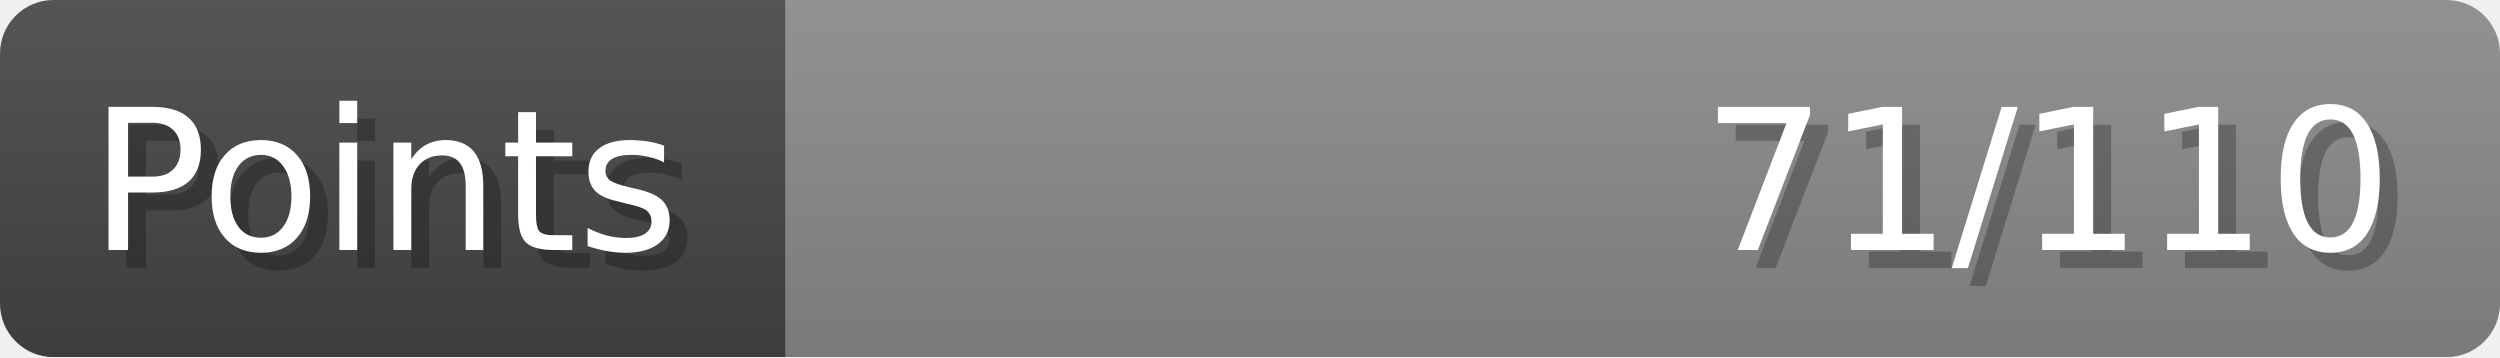
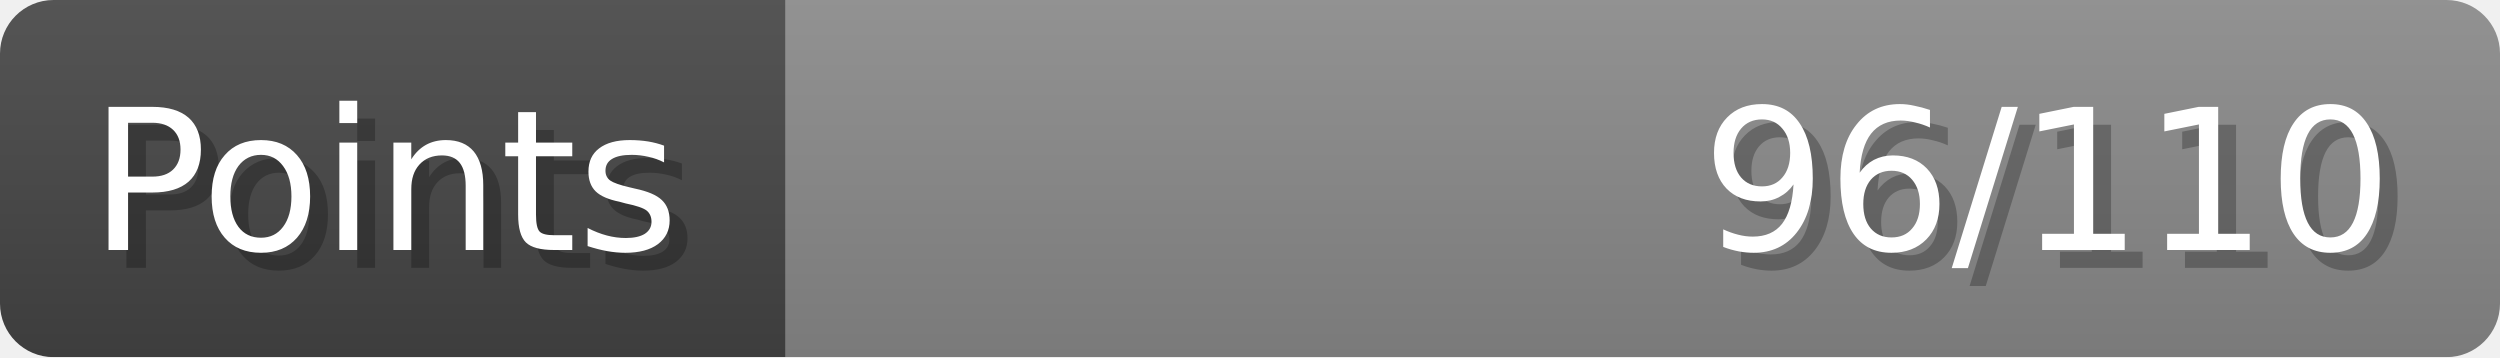
- <svg xmlns="http://www.w3.org/2000/svg" width="140px" height="20px" role="img" aria-label="Points: 71/110">
+ <svg xmlns="http://www.w3.org/2000/svg" width="140px" height="20px" role="img" aria-label="Points: 96/110">
  <linearGradient id="a" x2="0" y2="100%">
    <stop offset="0" stop-opacity=".1" stop-color="#EEE" />
    <stop offset="1" stop-opacity=".1" />
  </linearGradient>
  <mask id="m">
    <rect width="100%" height="100%" rx="3" fill="#FFF" />
  </mask>
  <g mask="url(#m)">
    <rect x="0" y="0" width="44" height="20" fill="#444" />
    <svg x="44" y="0" width="96" height="20">
      <rect width="100%" height="100%" fill="#888888" />
      <rect width="0%" height="100%" fill="#33CC11" transform="">
-         <animate attributeName="width" begin="0.5s" dur="600ms" from="0%" to="64%" repeatCount="1" fill="freeze" calcMode="spline" keyTimes="0; 1" keySplines="0.3, 0.61, 0.355, 1" />
+         <animate attributeName="width" begin="0.5s" dur="600ms" from="0%" to="87%" repeatCount="1" fill="freeze" calcMode="spline" keyTimes="0; 1" keySplines="0.3, 0.61, 0.355, 1" />
      </rect>
    </svg>
    <rect width="140" height="20" fill="url(#a)" />
  </g>
  <g aria-hidden="true" font-size="11" font-family="Verdana, DejaVu Sans, sans-serif" fill="#FFFFFF">
    <text x="6" y="15" fill="#000" opacity="0.25">Points</text>
    <text x="5" y="14">Points</text>
-     <text x="135" y="15" fill="#000" opacity="0.25" text-anchor="end">71/110</text>
-     <text x="134" y="14" text-anchor="end">71/110</text>
+     <text x="135" y="15" fill="#000" opacity="0.25" text-anchor="end">96/110</text>
+     <text x="134" y="14" text-anchor="end">96/110</text>
  </g>
</svg>
